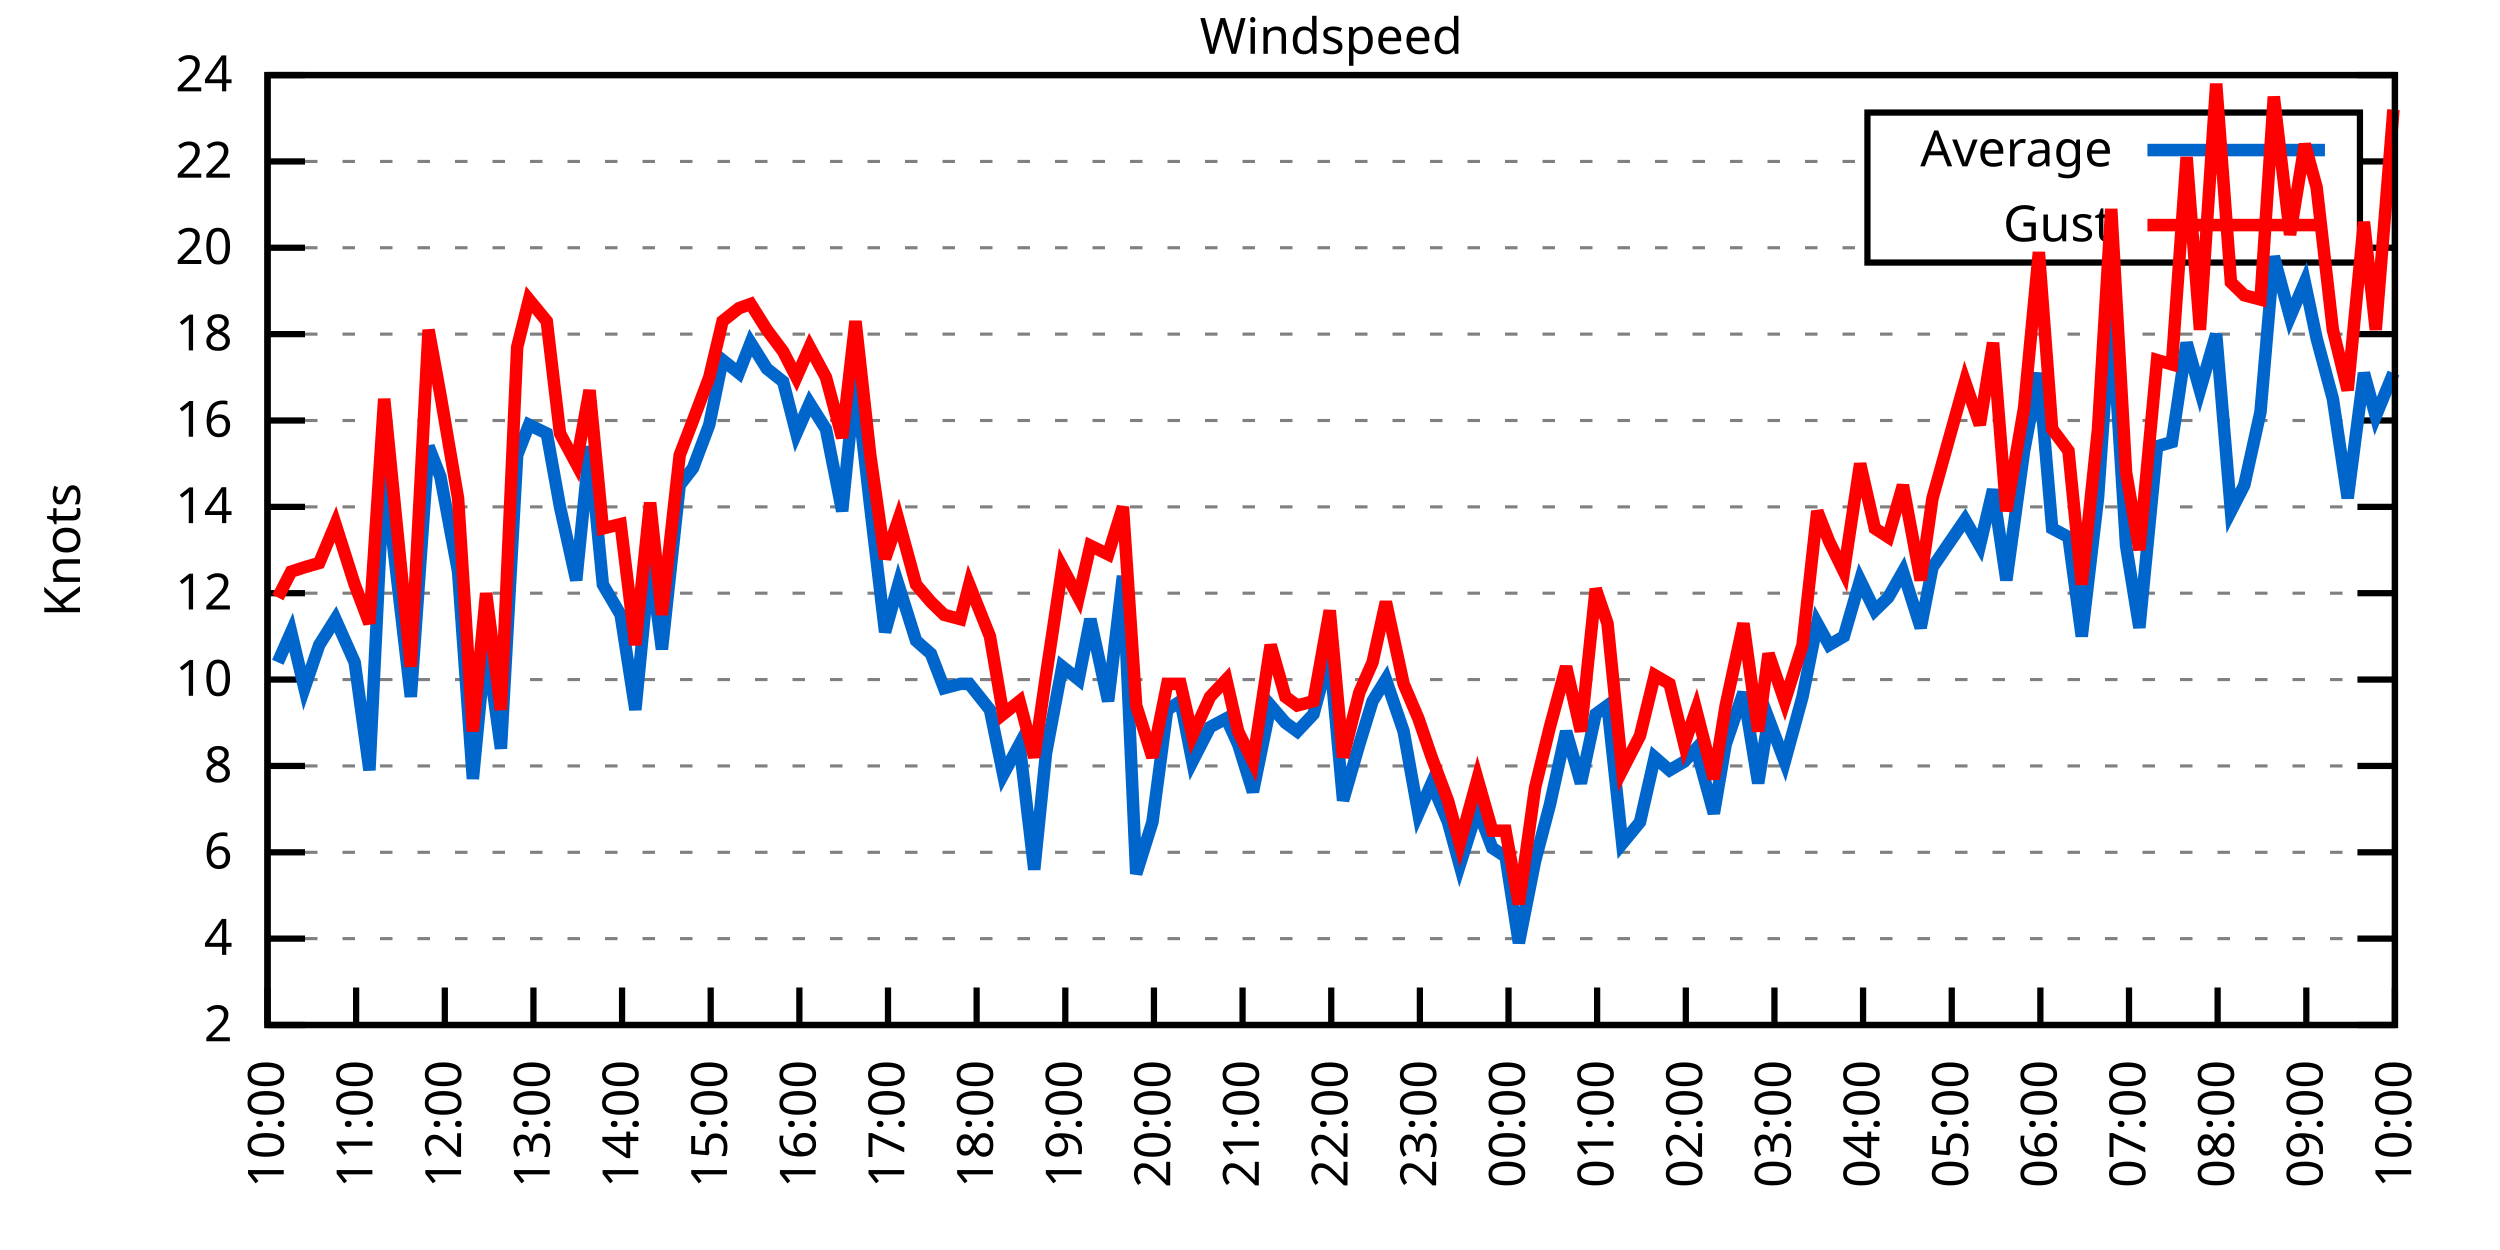
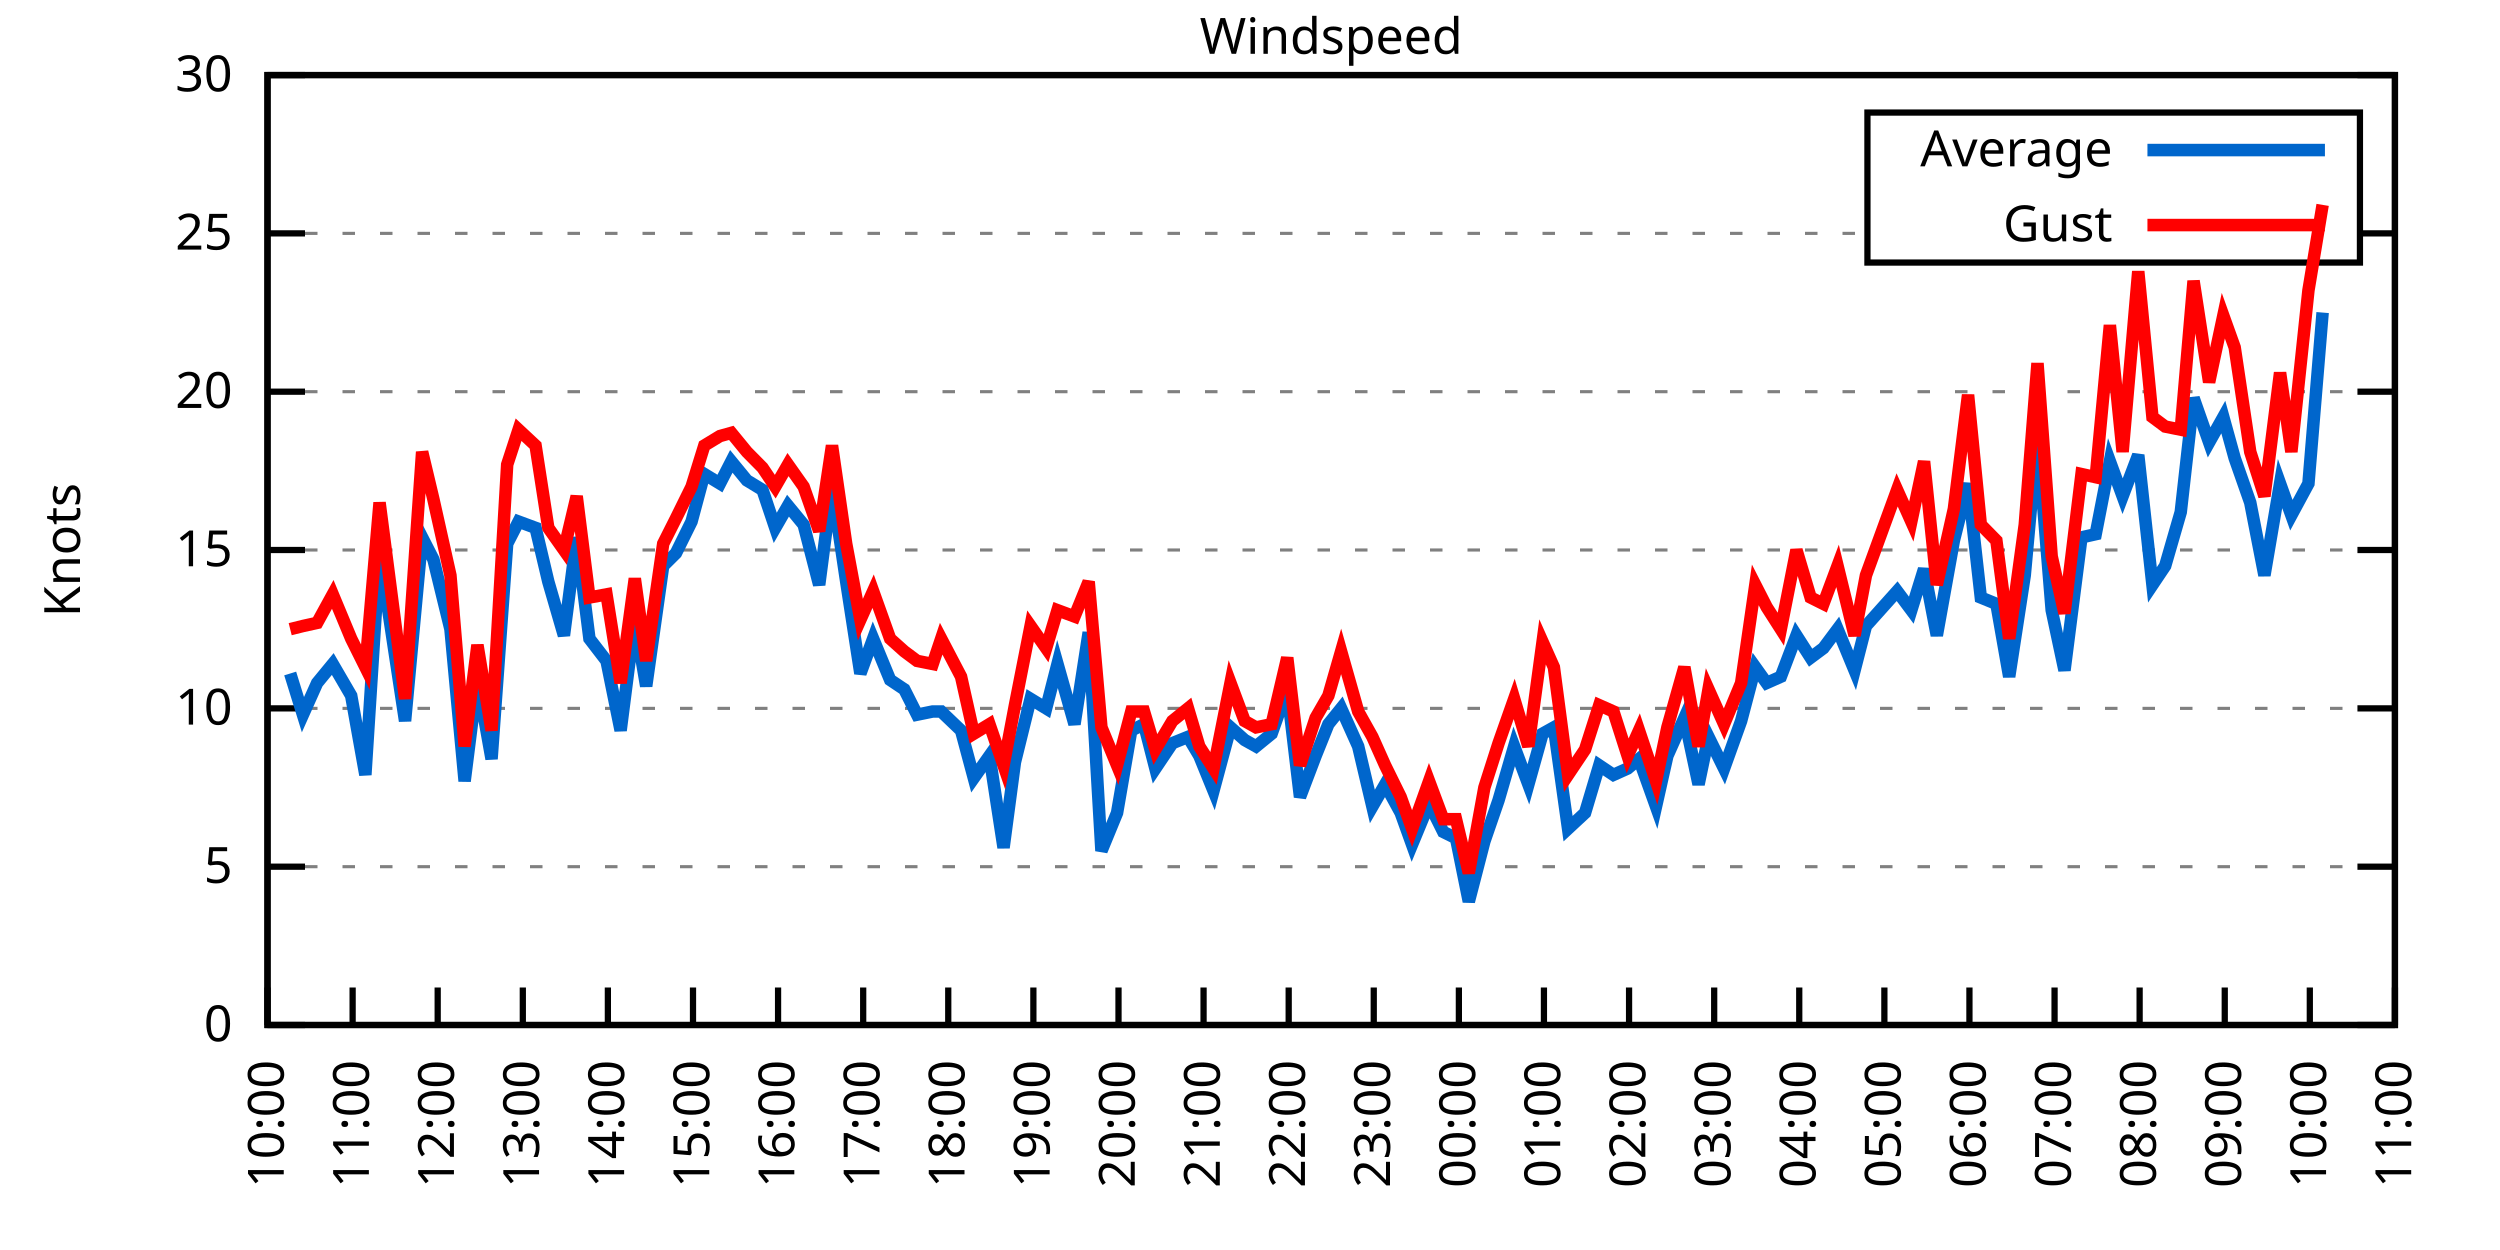
<svg xmlns="http://www.w3.org/2000/svg" xmlns:xlink="http://www.w3.org/1999/xlink" width="400" height="200" viewBox="0 0 400 200">
  <g id="gnuplot_canvas">
    <rect x="0" y="0" width="400" height="200" fill="none" />
    <defs>
      <circle id="gpDot" r="0.5" stroke-width="0.5" stroke="currentColor" />
      <path id="gpPt0" stroke-width="0.333" stroke="currentColor" d="M-1,0 h2 M0,-1 v2" />
      <path id="gpPt1" stroke-width="0.333" stroke="currentColor" d="M-1,-1 L1,1 M1,-1 L-1,1" />
      <path id="gpPt2" stroke-width="0.333" stroke="currentColor" d="M-1,0 L1,0 M0,-1 L0,1 M-1,-1 L1,1 M-1,1 L1,-1" />
      <rect id="gpPt3" stroke-width="0.333" stroke="currentColor" x="-1" y="-1" width="2" height="2" />
      <rect id="gpPt4" stroke-width="0.333" stroke="currentColor" fill="currentColor" x="-1" y="-1" width="2" height="2" />
      <circle id="gpPt5" stroke-width="0.333" stroke="currentColor" cx="0" cy="0" r="1" />
      <use xlink:href="#gpPt5" id="gpPt6" fill="currentColor" stroke="none" />
      <path id="gpPt7" stroke-width="0.333" stroke="currentColor" d="M0,-1.33 L-1.33,0.67 L1.33,0.67 z" />
      <use xlink:href="#gpPt7" id="gpPt8" fill="currentColor" stroke="none" />
      <use xlink:href="#gpPt7" id="gpPt9" stroke="currentColor" transform="rotate(180)" />
      <use xlink:href="#gpPt9" id="gpPt10" fill="currentColor" stroke="none" />
      <use xlink:href="#gpPt3" id="gpPt11" stroke="currentColor" transform="rotate(45)" />
      <use xlink:href="#gpPt11" id="gpPt12" fill="currentColor" stroke="none" />
      <path id="gpPt13" stroke-width="0.333" stroke="currentColor" d="M0,1.330 L1.265,0.411 L0.782,-1.067 L-0.782,-1.076 L-1.265,0.411 z" />
      <use xlink:href="#gpPt13" id="gpPt14" fill="currentColor" stroke="none" />
      <filter id="textbox" filterUnits="objectBoundingBox" x="0" y="0" height="1" width="1">
        <feFlood flood-color="white" flood-opacity="1" result="bgnd" />
        <feComposite in="SourceGraphic" in2="bgnd" operator="atop" />
      </filter>
      <filter id="greybox" filterUnits="objectBoundingBox" x="0" y="0" height="1" width="1">
        <feFlood flood-color="lightgrey" flood-opacity="1" result="grey" />
        <feComposite in="SourceGraphic" in2="grey" operator="atop" />
      </filter>
    </defs>
    <g fill="none" color="white" stroke="currentColor" stroke-width="1.00" stroke-linecap="butt" stroke-linejoin="miter">
</g>
    <g fill="none" color="black" stroke="currentColor" stroke-width="1.00" stroke-linecap="butt" stroke-linejoin="miter">
      <g stroke="none" shape-rendering="crispEdges">
        <polygon fill="rgb(255, 255, 255)" points="42.80,164.00 383.18,164.00 383.18,12.02 42.80,12.02 " />
      </g>
    </g>
    <g fill="none" color="black" stroke="currentColor" stroke-width="1.00" stroke-linecap="butt" stroke-linejoin="miter">
</g>
    <g fill="none" color="black" stroke="black" stroke-width="0.50" stroke-linecap="butt" stroke-linejoin="miter">
</g>
    <g fill="none" color="gray" stroke="currentColor" stroke-width="0.50" stroke-linecap="butt" stroke-linejoin="miter">
      <path stroke="gray" stroke-dasharray="2,4" class="gridline" d="M42.80,164.00 L383.19,164.00  " />
    </g>
    <g fill="none" color="gray" stroke="gray" stroke-width="1.00" stroke-linecap="butt" stroke-linejoin="miter">
</g>
    <g fill="none" color="black" stroke="currentColor" stroke-width="1.00" stroke-linecap="butt" stroke-linejoin="miter">
      <path stroke="black" d="M42.80,164.00 L48.80,164.00 M383.19,164.00 L377.19,164.00  " />
      <g transform="translate(37.20,166.60)" stroke="none" fill="black" font-family="Sans" font-size="8.00" text-anchor="end">
        <text>
-           <tspan font-family="Sans"> 2</tspan>
-         </text>
-       </g>
-     </g>
-     <g fill="none" color="black" stroke="currentColor" stroke-width="1.00" stroke-linecap="butt" stroke-linejoin="miter">
- </g>
-     <g fill="none" color="black" stroke="black" stroke-width="0.50" stroke-linecap="butt" stroke-linejoin="miter">
- </g>
-     <g fill="none" color="gray" stroke="currentColor" stroke-width="0.50" stroke-linecap="butt" stroke-linejoin="miter">
-       <path stroke="gray" stroke-dasharray="2,4" class="gridline" d="M42.80,150.18 L383.19,150.18  " />
-     </g>
-     <g fill="none" color="gray" stroke="gray" stroke-width="1.00" stroke-linecap="butt" stroke-linejoin="miter">
- </g>
-     <g fill="none" color="black" stroke="currentColor" stroke-width="1.00" stroke-linecap="butt" stroke-linejoin="miter">
-       <path stroke="black" d="M42.80,150.18 L48.80,150.18 M383.19,150.18 L377.19,150.18  " />
-       <g transform="translate(37.20,152.78)" stroke="none" fill="black" font-family="Sans" font-size="8.00" text-anchor="end">
-         <text>
-           <tspan font-family="Sans"> 4</tspan>
-         </text>
-       </g>
-     </g>
-     <g fill="none" color="black" stroke="currentColor" stroke-width="1.00" stroke-linecap="butt" stroke-linejoin="miter">
- </g>
-     <g fill="none" color="black" stroke="black" stroke-width="0.50" stroke-linecap="butt" stroke-linejoin="miter">
- </g>
-     <g fill="none" color="gray" stroke="currentColor" stroke-width="0.50" stroke-linecap="butt" stroke-linejoin="miter">
-       <path stroke="gray" stroke-dasharray="2,4" class="gridline" d="M42.80,136.37 L383.19,136.37  " />
-     </g>
-     <g fill="none" color="gray" stroke="gray" stroke-width="1.00" stroke-linecap="butt" stroke-linejoin="miter">
- </g>
-     <g fill="none" color="black" stroke="currentColor" stroke-width="1.00" stroke-linecap="butt" stroke-linejoin="miter">
-       <path stroke="black" d="M42.80,136.37 L48.80,136.37 M383.19,136.37 L377.19,136.37  " />
-       <g transform="translate(37.20,138.97)" stroke="none" fill="black" font-family="Sans" font-size="8.00" text-anchor="end">
-         <text>
-           <tspan font-family="Sans"> 6</tspan>
-         </text>
-       </g>
-     </g>
-     <g fill="none" color="black" stroke="currentColor" stroke-width="1.00" stroke-linecap="butt" stroke-linejoin="miter">
- </g>
-     <g fill="none" color="black" stroke="black" stroke-width="0.50" stroke-linecap="butt" stroke-linejoin="miter">
- </g>
-     <g fill="none" color="gray" stroke="currentColor" stroke-width="0.50" stroke-linecap="butt" stroke-linejoin="miter">
-       <path stroke="gray" stroke-dasharray="2,4" class="gridline" d="M42.80,122.55 L383.19,122.55  " />
-     </g>
-     <g fill="none" color="gray" stroke="gray" stroke-width="1.00" stroke-linecap="butt" stroke-linejoin="miter">
- </g>
-     <g fill="none" color="black" stroke="currentColor" stroke-width="1.00" stroke-linecap="butt" stroke-linejoin="miter">
-       <path stroke="black" d="M42.80,122.55 L48.80,122.55 M383.19,122.55 L377.19,122.55  " />
-       <g transform="translate(37.20,125.15)" stroke="none" fill="black" font-family="Sans" font-size="8.00" text-anchor="end">
-         <text>
-           <tspan font-family="Sans"> 8</tspan>
-         </text>
-       </g>
-     </g>
-     <g fill="none" color="black" stroke="currentColor" stroke-width="1.00" stroke-linecap="butt" stroke-linejoin="miter">
- </g>
-     <g fill="none" color="black" stroke="black" stroke-width="0.50" stroke-linecap="butt" stroke-linejoin="miter">
- </g>
-     <g fill="none" color="gray" stroke="currentColor" stroke-width="0.50" stroke-linecap="butt" stroke-linejoin="miter">
-       <path stroke="gray" stroke-dasharray="2,4" class="gridline" d="M42.80,108.73 L383.19,108.73  " />
-     </g>
-     <g fill="none" color="gray" stroke="gray" stroke-width="1.00" stroke-linecap="butt" stroke-linejoin="miter">
- </g>
-     <g fill="none" color="black" stroke="currentColor" stroke-width="1.00" stroke-linecap="butt" stroke-linejoin="miter">
-       <path stroke="black" d="M42.80,108.73 L48.80,108.73 M383.19,108.73 L377.19,108.73  " />
-       <g transform="translate(37.20,111.33)" stroke="none" fill="black" font-family="Sans" font-size="8.00" text-anchor="end">
+           <tspan font-family="Sans"> 0</tspan>
+         </text>
+       </g>
+     </g>
+     <g fill="none" color="black" stroke="currentColor" stroke-width="1.00" stroke-linecap="butt" stroke-linejoin="miter">
+ </g>
+     <g fill="none" color="black" stroke="black" stroke-width="0.50" stroke-linecap="butt" stroke-linejoin="miter">
+ </g>
+     <g fill="none" color="gray" stroke="currentColor" stroke-width="0.50" stroke-linecap="butt" stroke-linejoin="miter">
+       <path stroke="gray" stroke-dasharray="2,4" class="gridline" d="M42.80,138.67 L383.19,138.67  " />
+     </g>
+     <g fill="none" color="gray" stroke="gray" stroke-width="1.00" stroke-linecap="butt" stroke-linejoin="miter">
+ </g>
+     <g fill="none" color="black" stroke="currentColor" stroke-width="1.00" stroke-linecap="butt" stroke-linejoin="miter">
+       <path stroke="black" d="M42.80,138.67 L48.80,138.67 M383.19,138.67 L377.19,138.67  " />
+       <g transform="translate(37.20,141.27)" stroke="none" fill="black" font-family="Sans" font-size="8.00" text-anchor="end">
+         <text>
+           <tspan font-family="Sans"> 5</tspan>
+         </text>
+       </g>
+     </g>
+     <g fill="none" color="black" stroke="currentColor" stroke-width="1.00" stroke-linecap="butt" stroke-linejoin="miter">
+ </g>
+     <g fill="none" color="black" stroke="black" stroke-width="0.50" stroke-linecap="butt" stroke-linejoin="miter">
+ </g>
+     <g fill="none" color="gray" stroke="currentColor" stroke-width="0.50" stroke-linecap="butt" stroke-linejoin="miter">
+       <path stroke="gray" stroke-dasharray="2,4" class="gridline" d="M42.80,113.34 L383.19,113.34  " />
+     </g>
+     <g fill="none" color="gray" stroke="gray" stroke-width="1.00" stroke-linecap="butt" stroke-linejoin="miter">
+ </g>
+     <g fill="none" color="black" stroke="currentColor" stroke-width="1.00" stroke-linecap="butt" stroke-linejoin="miter">
+       <path stroke="black" d="M42.80,113.34 L48.80,113.34 M383.19,113.34 L377.19,113.34  " />
+       <g transform="translate(37.20,115.94)" stroke="none" fill="black" font-family="Sans" font-size="8.00" text-anchor="end">
        <text>
          <tspan font-family="Sans"> 10</tspan>
        </text>
      </g>
    </g>
    <g fill="none" color="black" stroke="currentColor" stroke-width="1.00" stroke-linecap="butt" stroke-linejoin="miter">
</g>
    <g fill="none" color="black" stroke="black" stroke-width="0.50" stroke-linecap="butt" stroke-linejoin="miter">
</g>
    <g fill="none" color="gray" stroke="currentColor" stroke-width="0.50" stroke-linecap="butt" stroke-linejoin="miter">
-       <path stroke="gray" stroke-dasharray="2,4" class="gridline" d="M42.80,94.91 L383.19,94.91  " />
-     </g>
-     <g fill="none" color="gray" stroke="gray" stroke-width="1.00" stroke-linecap="butt" stroke-linejoin="miter">
- </g>
-     <g fill="none" color="black" stroke="currentColor" stroke-width="1.00" stroke-linecap="butt" stroke-linejoin="miter">
-       <path stroke="black" d="M42.80,94.91 L48.80,94.91 M383.19,94.91 L377.19,94.91  " />
-       <g transform="translate(37.20,97.51)" stroke="none" fill="black" font-family="Sans" font-size="8.00" text-anchor="end">
-         <text>
-           <tspan font-family="Sans"> 12</tspan>
-         </text>
-       </g>
-     </g>
-     <g fill="none" color="black" stroke="currentColor" stroke-width="1.00" stroke-linecap="butt" stroke-linejoin="miter">
- </g>
-     <g fill="none" color="black" stroke="black" stroke-width="0.50" stroke-linecap="butt" stroke-linejoin="miter">
- </g>
-     <g fill="none" color="gray" stroke="currentColor" stroke-width="0.50" stroke-linecap="butt" stroke-linejoin="miter">
-       <path stroke="gray" stroke-dasharray="2,4" class="gridline" d="M42.80,81.10 L383.19,81.10  " />
-     </g>
-     <g fill="none" color="gray" stroke="gray" stroke-width="1.00" stroke-linecap="butt" stroke-linejoin="miter">
- </g>
-     <g fill="none" color="black" stroke="currentColor" stroke-width="1.00" stroke-linecap="butt" stroke-linejoin="miter">
-       <path stroke="black" d="M42.80,81.10 L48.80,81.10 M383.19,81.10 L377.19,81.10  " />
-       <g transform="translate(37.20,83.70)" stroke="none" fill="black" font-family="Sans" font-size="8.00" text-anchor="end">
-         <text>
-           <tspan font-family="Sans"> 14</tspan>
-         </text>
-       </g>
-     </g>
-     <g fill="none" color="black" stroke="currentColor" stroke-width="1.00" stroke-linecap="butt" stroke-linejoin="miter">
- </g>
-     <g fill="none" color="black" stroke="black" stroke-width="0.50" stroke-linecap="butt" stroke-linejoin="miter">
- </g>
-     <g fill="none" color="gray" stroke="currentColor" stroke-width="0.50" stroke-linecap="butt" stroke-linejoin="miter">
-       <path stroke="gray" stroke-dasharray="2,4" class="gridline" d="M42.80,67.28 L383.19,67.28  " />
-     </g>
-     <g fill="none" color="gray" stroke="gray" stroke-width="1.00" stroke-linecap="butt" stroke-linejoin="miter">
- </g>
-     <g fill="none" color="black" stroke="currentColor" stroke-width="1.00" stroke-linecap="butt" stroke-linejoin="miter">
-       <path stroke="black" d="M42.80,67.28 L48.80,67.28 M383.19,67.28 L377.19,67.28  " />
-       <g transform="translate(37.20,69.88)" stroke="none" fill="black" font-family="Sans" font-size="8.00" text-anchor="end">
-         <text>
-           <tspan font-family="Sans"> 16</tspan>
-         </text>
-       </g>
-     </g>
-     <g fill="none" color="black" stroke="currentColor" stroke-width="1.00" stroke-linecap="butt" stroke-linejoin="miter">
- </g>
-     <g fill="none" color="black" stroke="black" stroke-width="0.50" stroke-linecap="butt" stroke-linejoin="miter">
- </g>
-     <g fill="none" color="gray" stroke="currentColor" stroke-width="0.50" stroke-linecap="butt" stroke-linejoin="miter">
-       <path stroke="gray" stroke-dasharray="2,4" class="gridline" d="M42.80,53.46 L383.19,53.46  " />
-     </g>
-     <g fill="none" color="gray" stroke="gray" stroke-width="1.00" stroke-linecap="butt" stroke-linejoin="miter">
- </g>
-     <g fill="none" color="black" stroke="currentColor" stroke-width="1.00" stroke-linecap="butt" stroke-linejoin="miter">
-       <path stroke="black" d="M42.80,53.46 L48.80,53.46 M383.19,53.46 L377.19,53.46  " />
-       <g transform="translate(37.20,56.06)" stroke="none" fill="black" font-family="Sans" font-size="8.00" text-anchor="end">
-         <text>
-           <tspan font-family="Sans"> 18</tspan>
-         </text>
-       </g>
-     </g>
-     <g fill="none" color="black" stroke="currentColor" stroke-width="1.00" stroke-linecap="butt" stroke-linejoin="miter">
- </g>
-     <g fill="none" color="black" stroke="black" stroke-width="0.50" stroke-linecap="butt" stroke-linejoin="miter">
- </g>
-     <g fill="none" color="gray" stroke="currentColor" stroke-width="0.50" stroke-linecap="butt" stroke-linejoin="miter">
-       <path stroke="gray" stroke-dasharray="2,4" class="gridline" d="M42.80,39.64 L298.79,39.64 M377.59,39.64 L383.19,39.64  " />
-     </g>
-     <g fill="none" color="gray" stroke="gray" stroke-width="1.00" stroke-linecap="butt" stroke-linejoin="miter">
- </g>
-     <g fill="none" color="black" stroke="currentColor" stroke-width="1.00" stroke-linecap="butt" stroke-linejoin="miter">
-       <path stroke="black" d="M42.80,39.64 L48.80,39.64 M383.19,39.64 L377.19,39.64  " />
-       <g transform="translate(37.20,42.24)" stroke="none" fill="black" font-family="Sans" font-size="8.00" text-anchor="end">
+       <path stroke="gray" stroke-dasharray="2,4" class="gridline" d="M42.80,88.00 L383.19,88.00  " />
+     </g>
+     <g fill="none" color="gray" stroke="gray" stroke-width="1.00" stroke-linecap="butt" stroke-linejoin="miter">
+ </g>
+     <g fill="none" color="black" stroke="currentColor" stroke-width="1.00" stroke-linecap="butt" stroke-linejoin="miter">
+       <path stroke="black" d="M42.80,88.00 L48.80,88.00 M383.19,88.00 L377.19,88.00  " />
+       <g transform="translate(37.20,90.60)" stroke="none" fill="black" font-family="Sans" font-size="8.00" text-anchor="end">
+         <text>
+           <tspan font-family="Sans"> 15</tspan>
+         </text>
+       </g>
+     </g>
+     <g fill="none" color="black" stroke="currentColor" stroke-width="1.00" stroke-linecap="butt" stroke-linejoin="miter">
+ </g>
+     <g fill="none" color="black" stroke="black" stroke-width="0.50" stroke-linecap="butt" stroke-linejoin="miter">
+ </g>
+     <g fill="none" color="gray" stroke="currentColor" stroke-width="0.50" stroke-linecap="butt" stroke-linejoin="miter">
+       <path stroke="gray" stroke-dasharray="2,4" class="gridline" d="M42.80,62.67 L383.19,62.67  " />
+     </g>
+     <g fill="none" color="gray" stroke="gray" stroke-width="1.00" stroke-linecap="butt" stroke-linejoin="miter">
+ </g>
+     <g fill="none" color="black" stroke="currentColor" stroke-width="1.00" stroke-linecap="butt" stroke-linejoin="miter">
+       <path stroke="black" d="M42.80,62.67 L48.80,62.67 M383.19,62.67 L377.19,62.67  " />
+       <g transform="translate(37.20,65.27)" stroke="none" fill="black" font-family="Sans" font-size="8.00" text-anchor="end">
        <text>
          <tspan font-family="Sans"> 20</tspan>
        </text>
      </g>
    </g>
    <g fill="none" color="black" stroke="currentColor" stroke-width="1.00" stroke-linecap="butt" stroke-linejoin="miter">
</g>
    <g fill="none" color="black" stroke="black" stroke-width="0.50" stroke-linecap="butt" stroke-linejoin="miter">
</g>
    <g fill="none" color="gray" stroke="currentColor" stroke-width="0.50" stroke-linecap="butt" stroke-linejoin="miter">
-       <path stroke="gray" stroke-dasharray="2,4" class="gridline" d="M42.80,25.83 L298.79,25.83 M377.59,25.83 L383.19,25.83  " />
-     </g>
-     <g fill="none" color="gray" stroke="gray" stroke-width="1.00" stroke-linecap="butt" stroke-linejoin="miter">
- </g>
-     <g fill="none" color="black" stroke="currentColor" stroke-width="1.00" stroke-linecap="butt" stroke-linejoin="miter">
-       <path stroke="black" d="M42.80,25.83 L48.80,25.83 M383.19,25.83 L377.19,25.83  " />
-       <g transform="translate(37.20,28.43)" stroke="none" fill="black" font-family="Sans" font-size="8.00" text-anchor="end">
-         <text>
-           <tspan font-family="Sans"> 22</tspan>
+       <path stroke="gray" stroke-dasharray="2,4" class="gridline" d="M42.80,37.34 L298.79,37.34 M377.59,37.34 L383.19,37.34  " />
+     </g>
+     <g fill="none" color="gray" stroke="gray" stroke-width="1.00" stroke-linecap="butt" stroke-linejoin="miter">
+ </g>
+     <g fill="none" color="black" stroke="currentColor" stroke-width="1.00" stroke-linecap="butt" stroke-linejoin="miter">
+       <path stroke="black" d="M42.80,37.34 L48.80,37.34 M383.19,37.34 L377.19,37.34  " />
+       <g transform="translate(37.20,39.94)" stroke="none" fill="black" font-family="Sans" font-size="8.00" text-anchor="end">
+         <text>
+           <tspan font-family="Sans"> 25</tspan>
        </text>
      </g>
    </g>
    <g fill="none" color="black" stroke="currentColor" stroke-width="1.00" stroke-linecap="butt" stroke-linejoin="miter">
</g>
    <g fill="none" color="black" stroke="black" stroke-width="0.50" stroke-linecap="butt" stroke-linejoin="miter">
</g>
    <g fill="none" color="gray" stroke="currentColor" stroke-width="0.50" stroke-linecap="butt" stroke-linejoin="miter">
      <path stroke="gray" stroke-dasharray="2,4" class="gridline" d="M42.80,12.01 L383.19,12.01  " />
    </g>
    <g fill="none" color="gray" stroke="gray" stroke-width="1.00" stroke-linecap="butt" stroke-linejoin="miter">
</g>
    <g fill="none" color="black" stroke="currentColor" stroke-width="1.00" stroke-linecap="butt" stroke-linejoin="miter">
      <path stroke="black" d="M42.80,12.01 L48.80,12.01 M383.19,12.01 L377.19,12.01  " />
      <g transform="translate(37.20,14.61)" stroke="none" fill="black" font-family="Sans" font-size="8.00" text-anchor="end">
        <text>
-           <tspan font-family="Sans"> 24</tspan>
+           <tspan font-family="Sans"> 30</tspan>
        </text>
      </g>
    </g>
    <g fill="none" color="black" stroke="currentColor" stroke-width="1.00" stroke-linecap="butt" stroke-linejoin="miter">
      <path stroke="black" d="M42.80,164.00 L42.80,158.00  " />
      <g transform="translate(45.40,169.60) rotate(270.00)" stroke="none" fill="black" font-family="Sans" font-size="8.00" text-anchor="end">
        <text>
          <tspan font-family="Sans">10:00</tspan>
        </text>
      </g>
    </g>
    <g fill="none" color="black" stroke="currentColor" stroke-width="1.00" stroke-linecap="butt" stroke-linejoin="miter">
-       <path stroke="black" d="M56.98,164.00 L56.98,158.00  " />
-       <g transform="translate(59.58,169.60) rotate(270.00)" stroke="none" fill="black" font-family="Sans" font-size="8.00" text-anchor="end">
+       <path stroke="black" d="M56.42,164.00 L56.42,158.00  " />
+       <g transform="translate(59.02,169.60) rotate(270.00)" stroke="none" fill="black" font-family="Sans" font-size="8.00" text-anchor="end">
        <text>
          <tspan font-family="Sans">11:00</tspan>
        </text>
      </g>
    </g>
    <g fill="none" color="black" stroke="currentColor" stroke-width="1.00" stroke-linecap="butt" stroke-linejoin="miter">
-       <path stroke="black" d="M71.17,164.00 L71.17,158.00  " />
-       <g transform="translate(73.77,169.60) rotate(270.00)" stroke="none" fill="black" font-family="Sans" font-size="8.00" text-anchor="end">
+       <path stroke="black" d="M70.03,164.00 L70.03,158.00  " />
+       <g transform="translate(72.63,169.60) rotate(270.00)" stroke="none" fill="black" font-family="Sans" font-size="8.00" text-anchor="end">
        <text>
          <tspan font-family="Sans">12:00</tspan>
        </text>
      </g>
    </g>
    <g fill="none" color="black" stroke="currentColor" stroke-width="1.00" stroke-linecap="butt" stroke-linejoin="miter">
-       <path stroke="black" d="M85.35,164.00 L85.35,158.00  " />
-       <g transform="translate(87.95,169.60) rotate(270.00)" stroke="none" fill="black" font-family="Sans" font-size="8.00" text-anchor="end">
+       <path stroke="black" d="M83.65,164.00 L83.65,158.00  " />
+       <g transform="translate(86.25,169.60) rotate(270.00)" stroke="none" fill="black" font-family="Sans" font-size="8.00" text-anchor="end">
        <text>
          <tspan font-family="Sans">13:00</tspan>
        </text>
      </g>
    </g>
    <g fill="none" color="black" stroke="currentColor" stroke-width="1.00" stroke-linecap="butt" stroke-linejoin="miter">
-       <path stroke="black" d="M99.53,164.00 L99.53,158.00  " />
-       <g transform="translate(102.13,169.60) rotate(270.00)" stroke="none" fill="black" font-family="Sans" font-size="8.00" text-anchor="end">
+       <path stroke="black" d="M97.26,164.00 L97.26,158.00  " />
+       <g transform="translate(99.86,169.60) rotate(270.00)" stroke="none" fill="black" font-family="Sans" font-size="8.00" text-anchor="end">
        <text>
          <tspan font-family="Sans">14:00</tspan>
        </text>
      </g>
    </g>
    <g fill="none" color="black" stroke="currentColor" stroke-width="1.00" stroke-linecap="butt" stroke-linejoin="miter">
-       <path stroke="black" d="M113.71,164.00 L113.71,158.00  " />
-       <g transform="translate(116.31,169.60) rotate(270.00)" stroke="none" fill="black" font-family="Sans" font-size="8.00" text-anchor="end">
+       <path stroke="black" d="M110.88,164.00 L110.88,158.00  " />
+       <g transform="translate(113.48,169.60) rotate(270.00)" stroke="none" fill="black" font-family="Sans" font-size="8.00" text-anchor="end">
        <text>
          <tspan font-family="Sans">15:00</tspan>
        </text>
      </g>
    </g>
    <g fill="none" color="black" stroke="currentColor" stroke-width="1.00" stroke-linecap="butt" stroke-linejoin="miter">
-       <path stroke="black" d="M127.90,164.00 L127.90,158.00  " />
-       <g transform="translate(130.50,169.60) rotate(270.00)" stroke="none" fill="black" font-family="Sans" font-size="8.00" text-anchor="end">
+       <path stroke="black" d="M124.49,164.00 L124.49,158.00  " />
+       <g transform="translate(127.09,169.60) rotate(270.00)" stroke="none" fill="black" font-family="Sans" font-size="8.00" text-anchor="end">
        <text>
          <tspan font-family="Sans">16:00</tspan>
        </text>
      </g>
    </g>
    <g fill="none" color="black" stroke="currentColor" stroke-width="1.00" stroke-linecap="butt" stroke-linejoin="miter">
-       <path stroke="black" d="M142.08,164.00 L142.08,158.00  " />
-       <g transform="translate(144.68,169.60) rotate(270.00)" stroke="none" fill="black" font-family="Sans" font-size="8.00" text-anchor="end">
+       <path stroke="black" d="M138.11,164.00 L138.11,158.00  " />
+       <g transform="translate(140.71,169.60) rotate(270.00)" stroke="none" fill="black" font-family="Sans" font-size="8.00" text-anchor="end">
        <text>
          <tspan font-family="Sans">17:00</tspan>
        </text>
      </g>
    </g>
    <g fill="none" color="black" stroke="currentColor" stroke-width="1.00" stroke-linecap="butt" stroke-linejoin="miter">
-       <path stroke="black" d="M156.26,164.00 L156.26,158.00  " />
-       <g transform="translate(158.86,169.60) rotate(270.00)" stroke="none" fill="black" font-family="Sans" font-size="8.00" text-anchor="end">
+       <path stroke="black" d="M151.72,164.00 L151.72,158.00  " />
+       <g transform="translate(154.32,169.60) rotate(270.00)" stroke="none" fill="black" font-family="Sans" font-size="8.00" text-anchor="end">
        <text>
          <tspan font-family="Sans">18:00</tspan>
        </text>
      </g>
    </g>
    <g fill="none" color="black" stroke="currentColor" stroke-width="1.00" stroke-linecap="butt" stroke-linejoin="miter">
-       <path stroke="black" d="M170.45,164.00 L170.45,158.00  " />
-       <g transform="translate(173.05,169.60) rotate(270.00)" stroke="none" fill="black" font-family="Sans" font-size="8.00" text-anchor="end">
+       <path stroke="black" d="M165.34,164.00 L165.34,158.00  " />
+       <g transform="translate(167.94,169.60) rotate(270.00)" stroke="none" fill="black" font-family="Sans" font-size="8.00" text-anchor="end">
        <text>
          <tspan font-family="Sans">19:00</tspan>
        </text>
      </g>
    </g>
    <g fill="none" color="black" stroke="currentColor" stroke-width="1.00" stroke-linecap="butt" stroke-linejoin="miter">
-       <path stroke="black" d="M184.63,164.00 L184.63,158.00  " />
-       <g transform="translate(187.23,169.60) rotate(270.00)" stroke="none" fill="black" font-family="Sans" font-size="8.00" text-anchor="end">
+       <path stroke="black" d="M178.96,164.00 L178.96,158.00  " />
+       <g transform="translate(181.56,169.60) rotate(270.00)" stroke="none" fill="black" font-family="Sans" font-size="8.00" text-anchor="end">
        <text>
          <tspan font-family="Sans">20:00</tspan>
        </text>
      </g>
    </g>
    <g fill="none" color="black" stroke="currentColor" stroke-width="1.00" stroke-linecap="butt" stroke-linejoin="miter">
-       <path stroke="black" d="M198.81,164.00 L198.81,158.00  " />
-       <g transform="translate(201.41,169.60) rotate(270.00)" stroke="none" fill="black" font-family="Sans" font-size="8.00" text-anchor="end">
+       <path stroke="black" d="M192.57,164.00 L192.57,158.00  " />
+       <g transform="translate(195.17,169.60) rotate(270.00)" stroke="none" fill="black" font-family="Sans" font-size="8.00" text-anchor="end">
        <text>
          <tspan font-family="Sans">21:00</tspan>
        </text>
      </g>
    </g>
    <g fill="none" color="black" stroke="currentColor" stroke-width="1.00" stroke-linecap="butt" stroke-linejoin="miter">
-       <path stroke="black" d="M213.00,164.00 L213.00,158.00  " />
-       <g transform="translate(215.60,169.60) rotate(270.00)" stroke="none" fill="black" font-family="Sans" font-size="8.00" text-anchor="end">
+       <path stroke="black" d="M206.19,164.00 L206.19,158.00  " />
+       <g transform="translate(208.79,169.60) rotate(270.00)" stroke="none" fill="black" font-family="Sans" font-size="8.00" text-anchor="end">
        <text>
          <tspan font-family="Sans">22:00</tspan>
        </text>
      </g>
    </g>
    <g fill="none" color="black" stroke="currentColor" stroke-width="1.00" stroke-linecap="butt" stroke-linejoin="miter">
-       <path stroke="black" d="M227.18,164.00 L227.18,158.00  " />
-       <g transform="translate(229.78,169.60) rotate(270.00)" stroke="none" fill="black" font-family="Sans" font-size="8.00" text-anchor="end">
+       <path stroke="black" d="M219.80,164.00 L219.80,158.00  " />
+       <g transform="translate(222.40,169.60) rotate(270.00)" stroke="none" fill="black" font-family="Sans" font-size="8.00" text-anchor="end">
        <text>
          <tspan font-family="Sans">23:00</tspan>
        </text>
      </g>
    </g>
    <g fill="none" color="black" stroke="currentColor" stroke-width="1.00" stroke-linecap="butt" stroke-linejoin="miter">
-       <path stroke="black" d="M241.36,164.00 L241.36,158.00  " />
-       <g transform="translate(243.96,169.60) rotate(270.00)" stroke="none" fill="black" font-family="Sans" font-size="8.00" text-anchor="end">
+       <path stroke="black" d="M233.42,164.00 L233.42,158.00  " />
+       <g transform="translate(236.02,169.60) rotate(270.00)" stroke="none" fill="black" font-family="Sans" font-size="8.00" text-anchor="end">
        <text>
          <tspan font-family="Sans">00:00</tspan>
        </text>
      </g>
    </g>
    <g fill="none" color="black" stroke="currentColor" stroke-width="1.00" stroke-linecap="butt" stroke-linejoin="miter">
-       <path stroke="black" d="M255.54,164.00 L255.54,158.00  " />
-       <g transform="translate(258.14,169.60) rotate(270.00)" stroke="none" fill="black" font-family="Sans" font-size="8.00" text-anchor="end">
+       <path stroke="black" d="M247.03,164.00 L247.03,158.00  " />
+       <g transform="translate(249.63,169.60) rotate(270.00)" stroke="none" fill="black" font-family="Sans" font-size="8.00" text-anchor="end">
        <text>
          <tspan font-family="Sans">01:00</tspan>
        </text>
      </g>
    </g>
    <g fill="none" color="black" stroke="currentColor" stroke-width="1.00" stroke-linecap="butt" stroke-linejoin="miter">
-       <path stroke="black" d="M269.73,164.00 L269.73,158.00  " />
-       <g transform="translate(272.33,169.60) rotate(270.00)" stroke="none" fill="black" font-family="Sans" font-size="8.00" text-anchor="end">
+       <path stroke="black" d="M260.65,164.00 L260.65,158.00  " />
+       <g transform="translate(263.25,169.60) rotate(270.00)" stroke="none" fill="black" font-family="Sans" font-size="8.00" text-anchor="end">
        <text>
          <tspan font-family="Sans">02:00</tspan>
        </text>
      </g>
    </g>
    <g fill="none" color="black" stroke="currentColor" stroke-width="1.00" stroke-linecap="butt" stroke-linejoin="miter">
-       <path stroke="black" d="M283.91,164.00 L283.91,158.00  " />
-       <g transform="translate(286.51,169.60) rotate(270.00)" stroke="none" fill="black" font-family="Sans" font-size="8.00" text-anchor="end">
+       <path stroke="black" d="M274.27,164.00 L274.27,158.00  " />
+       <g transform="translate(276.87,169.60) rotate(270.00)" stroke="none" fill="black" font-family="Sans" font-size="8.00" text-anchor="end">
        <text>
          <tspan font-family="Sans">03:00</tspan>
        </text>
      </g>
    </g>
    <g fill="none" color="black" stroke="currentColor" stroke-width="1.00" stroke-linecap="butt" stroke-linejoin="miter">
-       <path stroke="black" d="M298.09,164.00 L298.09,158.00  " />
-       <g transform="translate(300.69,169.60) rotate(270.00)" stroke="none" fill="black" font-family="Sans" font-size="8.00" text-anchor="end">
+       <path stroke="black" d="M287.88,164.00 L287.88,158.00  " />
+       <g transform="translate(290.48,169.60) rotate(270.00)" stroke="none" fill="black" font-family="Sans" font-size="8.00" text-anchor="end">
        <text>
          <tspan font-family="Sans">04:00</tspan>
        </text>
      </g>
    </g>
    <g fill="none" color="black" stroke="currentColor" stroke-width="1.00" stroke-linecap="butt" stroke-linejoin="miter">
-       <path stroke="black" d="M312.28,164.00 L312.28,158.00  " />
-       <g transform="translate(314.88,169.60) rotate(270.00)" stroke="none" fill="black" font-family="Sans" font-size="8.00" text-anchor="end">
+       <path stroke="black" d="M301.50,164.00 L301.50,158.00  " />
+       <g transform="translate(304.10,169.60) rotate(270.00)" stroke="none" fill="black" font-family="Sans" font-size="8.00" text-anchor="end">
        <text>
          <tspan font-family="Sans">05:00</tspan>
        </text>
      </g>
    </g>
    <g fill="none" color="black" stroke="currentColor" stroke-width="1.00" stroke-linecap="butt" stroke-linejoin="miter">
-       <path stroke="black" d="M326.46,164.00 L326.46,158.00  " />
-       <g transform="translate(329.06,169.60) rotate(270.00)" stroke="none" fill="black" font-family="Sans" font-size="8.00" text-anchor="end">
+       <path stroke="black" d="M315.11,164.00 L315.11,158.00  " />
+       <g transform="translate(317.71,169.60) rotate(270.00)" stroke="none" fill="black" font-family="Sans" font-size="8.00" text-anchor="end">
        <text>
          <tspan font-family="Sans">06:00</tspan>
        </text>
      </g>
    </g>
    <g fill="none" color="black" stroke="currentColor" stroke-width="1.00" stroke-linecap="butt" stroke-linejoin="miter">
-       <path stroke="black" d="M340.64,164.00 L340.64,158.00  " />
-       <g transform="translate(343.24,169.60) rotate(270.00)" stroke="none" fill="black" font-family="Sans" font-size="8.00" text-anchor="end">
+       <path stroke="black" d="M328.73,164.00 L328.73,158.00  " />
+       <g transform="translate(331.33,169.60) rotate(270.00)" stroke="none" fill="black" font-family="Sans" font-size="8.00" text-anchor="end">
        <text>
          <tspan font-family="Sans">07:00</tspan>
        </text>
      </g>
    </g>
    <g fill="none" color="black" stroke="currentColor" stroke-width="1.00" stroke-linecap="butt" stroke-linejoin="miter">
-       <path stroke="black" d="M354.82,164.00 L354.82,158.00  " />
-       <g transform="translate(357.42,169.60) rotate(270.00)" stroke="none" fill="black" font-family="Sans" font-size="8.00" text-anchor="end">
+       <path stroke="black" d="M342.34,164.00 L342.34,158.00  " />
+       <g transform="translate(344.94,169.60) rotate(270.00)" stroke="none" fill="black" font-family="Sans" font-size="8.00" text-anchor="end">
        <text>
          <tspan font-family="Sans">08:00</tspan>
        </text>
      </g>
    </g>
    <g fill="none" color="black" stroke="currentColor" stroke-width="1.00" stroke-linecap="butt" stroke-linejoin="miter">
-       <path stroke="black" d="M369.01,164.00 L369.01,158.00  " />
-       <g transform="translate(371.61,169.60) rotate(270.00)" stroke="none" fill="black" font-family="Sans" font-size="8.00" text-anchor="end">
+       <path stroke="black" d="M355.96,164.00 L355.96,158.00  " />
+       <g transform="translate(358.56,169.60) rotate(270.00)" stroke="none" fill="black" font-family="Sans" font-size="8.00" text-anchor="end">
        <text>
          <tspan font-family="Sans">09:00</tspan>
+         </text>
+       </g>
+     </g>
+     <g fill="none" color="black" stroke="currentColor" stroke-width="1.00" stroke-linecap="butt" stroke-linejoin="miter">
+       <path stroke="black" d="M369.57,164.00 L369.57,158.00  " />
+       <g transform="translate(372.17,169.60) rotate(270.00)" stroke="none" fill="black" font-family="Sans" font-size="8.00" text-anchor="end">
+         <text>
+           <tspan font-family="Sans">10:00</tspan>
        </text>
      </g>
    </g>
    <g fill="none" color="black" stroke="currentColor" stroke-width="1.00" stroke-linecap="butt" stroke-linejoin="miter">
      <path stroke="black" d="M383.19,164.00 L383.19,158.00  " />
      <g transform="translate(385.79,169.60) rotate(270.00)" stroke="none" fill="black" font-family="Sans" font-size="8.00" text-anchor="end">
        <text>
-           <tspan font-family="Sans">10:00</tspan>
+           <tspan font-family="Sans">11:00</tspan>
        </text>
      </g>
    </g>
    <g fill="none" color="black" stroke="currentColor" stroke-width="1.00" stroke-linecap="butt" stroke-linejoin="miter">
</g>
    <g fill="none" color="black" stroke="currentColor" stroke-width="1.00" stroke-linecap="butt" stroke-linejoin="miter">
      <path stroke="black" d="M42.80,12.01 L42.80,164.00 L383.19,164.00 L383.19,12.01 L42.80,12.01 Z  " />
    </g>
    <g fill="none" color="black" stroke="currentColor" stroke-width="1.00" stroke-linecap="butt" stroke-linejoin="miter">
</g>
    <g fill="none" color="black" stroke="currentColor" stroke-width="1.00" stroke-linecap="butt" stroke-linejoin="miter">
      <path stroke="black" d="M298.79,42.01 L298.79,18.01 L377.59,18.01 L377.59,42.01 L298.79,42.01 Z  " />
    </g>
    <g id="Windspeed_plot_1">
      <g fill="none" color="white" stroke="black" stroke-width="2.00" stroke-linecap="butt" stroke-linejoin="miter">
</g>
      <g fill="none" color="black" stroke="currentColor" stroke-width="2.00" stroke-linecap="butt" stroke-linejoin="miter">
        <g transform="translate(337.99,26.61)" stroke="none" fill="black" font-family="Sans" font-size="8.00" text-anchor="end">
          <text>
            <tspan font-family="Sans">Average</tspan>
          </text>
        </g>
      </g>
      <g fill="none" color="black" stroke="currentColor" stroke-width="2.00" stroke-linecap="butt" stroke-linejoin="miter">
-         <path stroke="rgb(  0, 102, 204)" d="M343.59,24.01 L371.99,24.01 M44.45,105.97 L46.58,101.13 L48.71,110.11 L51.07,103.20 L53.67,99.06 L56.75,105.97   L59.11,123.24 L61.47,74.88 L65.73,111.49 L68.57,71.42 L70.46,76.26 L73.29,91.46 L75.66,124.62 L77.78,102.51   L80.15,119.78 L82.75,72.81 L84.64,67.97 L87.48,69.35 L89.60,81.10 L92.20,92.84 L94.33,71.42 L96.46,93.53   L99.30,98.37 L101.66,113.57 L104.02,89.39 L105.91,103.89 L108.75,77.64 L110.88,74.88 L113.48,67.97 L115.61,57.61   L118.21,59.68 L120.10,54.84 L122.70,58.99 L125.30,61.06 L127.42,69.35 L129.55,64.52 L132.15,68.66 L134.75,81.79   L136.88,60.37 L139.24,81.10 L141.61,101.13 L143.74,93.53 L146.57,102.51 L148.94,104.59 L151.06,110.11 L153.66,109.42   L155.08,109.42 L158.39,113.57 L160.52,123.93 L163.12,119.09 L165.48,139.13 L167.37,120.48 L169.97,106.66 L172.57,108.73   L174.46,99.06 L177.30,112.19 L179.67,92.15 L181.79,139.82 L184.39,131.53 L186.76,113.57 L188.88,112.19 L190.78,121.86   L193.61,116.33 L196.21,114.95 L198.10,119.09 L200.47,126.69 L203.30,112.88 L205.67,115.64 L207.56,117.02 L210.16,114.26   L212.76,104.59 L214.89,128.08 L217.49,119.09 L219.61,112.19 L221.74,108.73 L224.58,117.02 L226.94,130.15 L229.07,125.31   L231.67,131.53 L233.56,138.44 L236.40,129.46 L238.76,135.67 L240.89,137.06 L243.02,150.87 L245.62,137.75 L247.98,128.77   L250.58,117.02 L252.94,125.31 L255.31,114.26 L257.20,112.88 L259.56,134.98 L262.40,131.53 L264.76,121.17 L267.13,123.24   L269.49,121.86 L271.38,119.78 L274.22,130.15 L276.11,119.09 L278.95,110.80 L281.31,125.31 L282.96,114.95 L285.56,121.86   L288.40,111.49 L290.76,99.75 L292.66,103.20 L295.02,101.82 L297.62,92.84 L299.98,97.68 L302.11,95.60 L304.47,91.46   L307.31,100.44 L309.20,90.77 L314.40,83.17 L316.77,87.31 L318.89,78.33 L321.02,92.84 L323.86,72.12 L326.22,59.68   L328.35,84.55 L330.95,85.93 L333.08,101.82 L335.68,79.71 L337.80,49.32 L340.17,87.31 L342.30,100.44 L345.13,71.42   L347.50,70.73 L349.86,54.84 L351.99,62.44 L354.59,53.46 L356.95,81.79 L359.08,77.64 L361.68,65.90 L363.81,41.03   L366.41,50.70 L368.77,45.17 L370.66,54.15 L373.26,63.82 L375.63,79.71 L378.23,59.68 L380.12,66.59 L382.95,59.68    " />
+         <path stroke="rgb(  0, 102, 204)" d="M343.59,24.01 L371.99,24.01 M46.43,107.76 L48.47,114.35 L50.74,109.28 L53.24,106.24 L56.19,111.31 L58.46,123.98   L60.73,88.51 L64.81,115.36 L67.54,85.98 L69.35,89.52 L72.07,100.67 L74.34,124.99 L76.39,108.78 L78.65,121.44   L81.15,86.99 L82.97,83.45 L85.69,84.46 L87.73,93.07 L90.23,101.68 L92.27,85.98 L94.31,102.19 L97.04,105.74   L99.30,116.88 L101.57,99.15 L103.39,109.79 L106.11,90.54 L108.15,88.51 L110.65,83.45 L112.69,75.85 L115.19,77.37   L117.01,73.82 L119.50,76.86 L122.00,78.38 L124.04,84.46 L126.08,80.91 L128.58,83.95 L131.07,93.58 L133.12,77.87   L135.39,93.07 L137.66,107.76 L139.70,102.19 L142.42,108.78 L144.69,110.30 L146.73,114.35 L149.23,113.84 L150.59,113.84   L153.77,116.88 L155.81,124.48 L158.31,120.94 L160.57,135.63 L162.39,121.95 L164.89,111.82 L167.38,113.34 L169.20,106.24   L171.92,115.87 L174.19,101.18 L176.23,136.14 L178.73,130.06 L181.00,116.88 L183.04,115.87 L184.86,122.96 L187.58,118.91   L190.08,117.90 L191.89,120.94 L194.16,126.51 L196.88,116.38 L199.15,118.40 L200.97,119.42 L203.46,117.39 L205.96,110.30   L208.00,127.52 L210.50,120.94 L212.54,115.87 L214.58,113.34 L217.31,119.42 L219.58,129.04 L221.62,125.50 L224.11,130.06   L225.93,135.12 L228.65,128.54 L230.92,133.10 L232.96,134.11 L235.01,144.24 L237.50,134.62 L239.77,128.03 L242.27,119.42   L244.54,125.50 L246.81,117.39 L248.62,116.38 L250.89,132.59 L253.61,130.06 L255.88,122.46 L258.15,123.98 L260.42,122.96   L262.24,121.44 L264.96,129.04 L266.78,120.94 L269.50,114.86 L271.77,125.50 L273.36,117.90 L275.85,122.96 L278.58,115.36   L280.85,106.75 L282.66,109.28 L284.93,108.27 L287.43,101.68 L289.70,105.23 L291.74,103.71 L294.01,100.67 L296.73,107.26   L298.55,100.16 L303.54,94.59 L305.81,97.63 L307.85,91.04 L309.89,101.68 L312.62,86.49 L314.89,77.37 L316.93,95.60   L319.42,96.62 L321.47,108.27 L323.96,92.06 L326.00,69.77 L328.27,97.63 L330.32,107.26 L333.04,85.98 L335.31,85.47   L337.58,73.82 L339.62,79.39 L342.12,72.81 L344.39,93.58 L346.43,90.54 L348.92,81.93 L350.97,63.69 L353.46,70.78   L355.73,66.73 L357.55,73.31 L360.04,80.41 L362.31,92.06 L364.81,77.37 L366.62,82.43 L369.35,77.37 L371.62,50.01    " />
      </g>
    </g>
    <g id="Windspeed_plot_2">
      <g fill="none" color="black" stroke="currentColor" stroke-width="2.00" stroke-linecap="butt" stroke-linejoin="miter">
        <g transform="translate(337.99,38.61)" stroke="none" fill="black" font-family="Sans" font-size="8.00" text-anchor="end">
          <text>
            <tspan font-family="Sans">Gust</tspan>
          </text>
        </g>
      </g>
      <g fill="none" color="black" stroke="currentColor" stroke-width="2.00" stroke-linecap="butt" stroke-linejoin="miter">
-         <path stroke="rgb(255,   0,   0)" d="M343.59,36.01 L371.99,36.01 M44.45,95.60 L46.58,91.46 L48.71,90.77 L51.07,90.08 L53.67,83.86 L56.75,93.53   L59.11,99.75 L61.47,63.82 L65.73,106.66 L68.57,52.77 L70.46,63.13 L73.29,79.71 L75.66,117.02 L77.78,94.91   L80.15,113.57 L82.75,55.53 L84.64,47.93 L87.48,51.39 L89.60,69.35 L92.20,74.19 L94.33,62.44 L96.46,84.55   L99.30,83.86 L101.66,103.20 L104.02,80.41 L105.91,98.37 L108.75,72.81 L110.88,67.28 L113.48,60.37 L115.61,51.39   L118.21,49.32 L120.10,48.63 L122.70,52.77 L125.30,56.23 L127.42,60.37 L129.55,55.53 L132.15,60.37 L134.75,70.04   L136.88,51.39 L139.24,72.81 L141.61,89.39 L143.74,83.17 L146.57,93.53 L148.94,96.30 L151.06,98.37 L153.66,99.06   L155.08,93.53 L158.39,101.82 L160.52,114.26 L163.12,112.19 L165.48,121.17 L167.37,108.04 L169.97,90.77 L172.57,95.60   L174.46,87.31 L177.30,88.70 L179.67,81.10 L181.79,112.88 L184.39,121.17 L186.76,109.42 L188.88,109.42 L190.78,117.71   L193.61,111.49 L196.21,108.73 L198.10,117.02 L200.47,121.86 L203.30,103.20 L205.67,111.49 L207.56,112.88 L210.16,112.19   L212.76,97.68 L214.89,121.17 L217.49,110.80 L219.61,105.97 L221.74,96.30 L224.58,109.42 L226.94,114.95 L229.07,121.17   L231.67,128.08 L233.56,134.98 L236.40,124.62 L238.76,132.91 L240.89,132.91 L243.02,144.66 L245.62,126.00 L247.98,116.33   L250.58,106.66 L252.94,117.02 L255.31,94.22 L257.20,99.75 L259.56,123.24 L262.40,117.71 L264.76,108.04 L267.13,109.42   L269.49,119.09 L271.38,113.57 L274.22,124.62 L276.11,112.88 L278.95,99.75 L281.31,117.02 L282.96,104.59 L285.56,112.19   L288.40,103.20 L290.76,81.79 L292.66,86.62 L295.02,91.46 L297.62,74.19 L299.98,84.55 L302.11,85.93 L304.47,77.64   L307.31,92.84 L309.20,79.71 L314.40,61.06 L316.77,67.97 L318.89,54.84 L321.02,81.79 L323.86,65.21 L326.22,40.34   L328.35,68.66 L330.95,72.12 L333.08,93.53 L335.68,68.66 L337.80,33.43 L340.17,75.57 L342.30,88.00 L345.13,57.61   L347.50,58.30 L349.86,25.14 L351.99,52.77 L354.59,13.39 L356.95,45.17 L359.08,47.24 L361.68,47.93 L363.81,15.46   L366.41,37.57 L368.77,23.06 L370.66,29.97 L373.26,52.77 L375.63,62.44 L378.23,35.50 L380.12,52.77 L382.95,17.54    " />
+         <path stroke="rgb(255,   0,   0)" d="M343.59,36.01 L371.99,36.01 M46.43,100.67 L48.47,100.16 L50.74,99.66 L53.24,95.10 L56.19,102.19 L58.46,106.75   L60.73,80.41 L64.81,111.82 L67.54,72.30 L69.35,79.90 L72.07,92.06 L74.34,119.42 L76.39,103.20 L78.65,116.88   L81.15,74.33 L82.97,68.75 L85.69,71.29 L87.73,84.46 L90.23,88.00 L92.27,79.39 L94.31,95.60 L97.04,95.10   L99.30,109.28 L101.57,92.56 L103.39,105.74 L106.11,86.99 L108.15,82.94 L110.65,77.87 L112.69,71.29 L115.19,69.77   L117.01,69.26 L119.50,72.30 L122.00,74.83 L124.04,77.87 L126.08,74.33 L128.58,77.87 L131.07,84.97 L133.12,71.29   L135.39,86.99 L137.66,99.15 L139.70,94.59 L142.42,102.19 L144.69,104.22 L146.73,105.74 L149.23,106.24 L150.59,102.19   L153.77,108.27 L155.81,117.39 L158.31,115.87 L160.57,122.46 L162.39,112.83 L164.89,100.16 L167.38,103.71 L169.20,97.63   L171.92,98.64 L174.19,93.07 L176.23,116.38 L178.73,122.46 L181.00,113.84 L183.04,113.84 L184.86,119.92 L187.58,115.36   L190.08,113.34 L191.89,119.42 L194.16,122.96 L196.88,109.28 L199.15,115.36 L200.97,116.38 L203.46,115.87 L205.96,105.23   L208.00,122.46 L210.50,114.86 L212.54,111.31 L214.58,104.22 L217.31,113.84 L219.58,117.90 L221.62,122.46 L224.11,127.52   L225.93,132.59 L228.65,124.99 L230.92,131.07 L232.96,131.07 L235.01,139.68 L237.50,126.00 L239.77,118.91 L242.27,111.82   L244.54,119.42 L246.81,102.70 L248.62,106.75 L250.89,123.98 L253.61,119.92 L255.88,112.83 L258.15,113.84 L260.42,120.94   L262.24,116.88 L264.96,124.99 L266.78,116.38 L269.50,106.75 L271.77,119.42 L273.36,110.30 L275.85,115.87 L278.58,109.28   L280.85,93.58 L282.66,97.12 L284.93,100.67 L287.43,88.00 L289.70,95.60 L291.74,96.62 L294.01,90.54 L296.73,101.68   L298.55,92.06 L303.54,78.38 L305.81,83.45 L307.85,73.82 L309.89,93.58 L312.62,81.42 L314.89,63.18 L316.93,83.95   L319.42,86.49 L321.47,102.19 L323.96,83.95 L326.00,58.11 L328.27,89.02 L330.32,98.14 L333.04,75.85 L335.31,76.35   L337.58,52.03 L339.62,72.30 L342.12,43.42 L344.39,66.73 L346.43,68.25 L348.92,68.75 L350.97,44.94 L353.46,61.15   L355.73,50.51 L357.55,55.58 L360.04,72.30 L362.31,79.39 L364.81,59.63 L366.62,72.30 L369.35,46.46 L371.62,32.78    " />
      </g>
    </g>
    <g fill="none" color="black" stroke="currentColor" stroke-width="2.00" stroke-linecap="butt" stroke-linejoin="miter">
</g>
    <g fill="none" color="black" stroke="black" stroke-width="1.00" stroke-linecap="butt" stroke-linejoin="miter">
</g>
    <g fill="none" color="black" stroke="currentColor" stroke-width="1.00" stroke-linecap="butt" stroke-linejoin="miter">
      <path stroke="black" d="M42.80,12.01 L42.80,164.00 L383.19,164.00 L383.19,12.01 L42.80,12.01 Z  " />
      <g transform="translate(12.80,88.01) rotate(270.00)" stroke="none" fill="black" font-family="Sans" font-size="8.00" text-anchor="middle">
        <text>
          <tspan font-family="Sans">Knots</tspan>
        </text>
      </g>
    </g>
    <g fill="none" color="black" stroke="currentColor" stroke-width="1.00" stroke-linecap="butt" stroke-linejoin="miter">
</g>
    <g fill="none" color="black" stroke="currentColor" stroke-width="1.00" stroke-linecap="butt" stroke-linejoin="miter">
      <g transform="translate(212.99,8.61)" stroke="none" fill="black" font-family="Sans" font-size="8.00" text-anchor="middle">
        <text>
          <tspan font-family="Sans">Windspeed</tspan>
        </text>
      </g>
    </g>
    <g fill="none" color="black" stroke="currentColor" stroke-width="1.00" stroke-linecap="butt" stroke-linejoin="miter">
</g>
  </g>
</svg>
